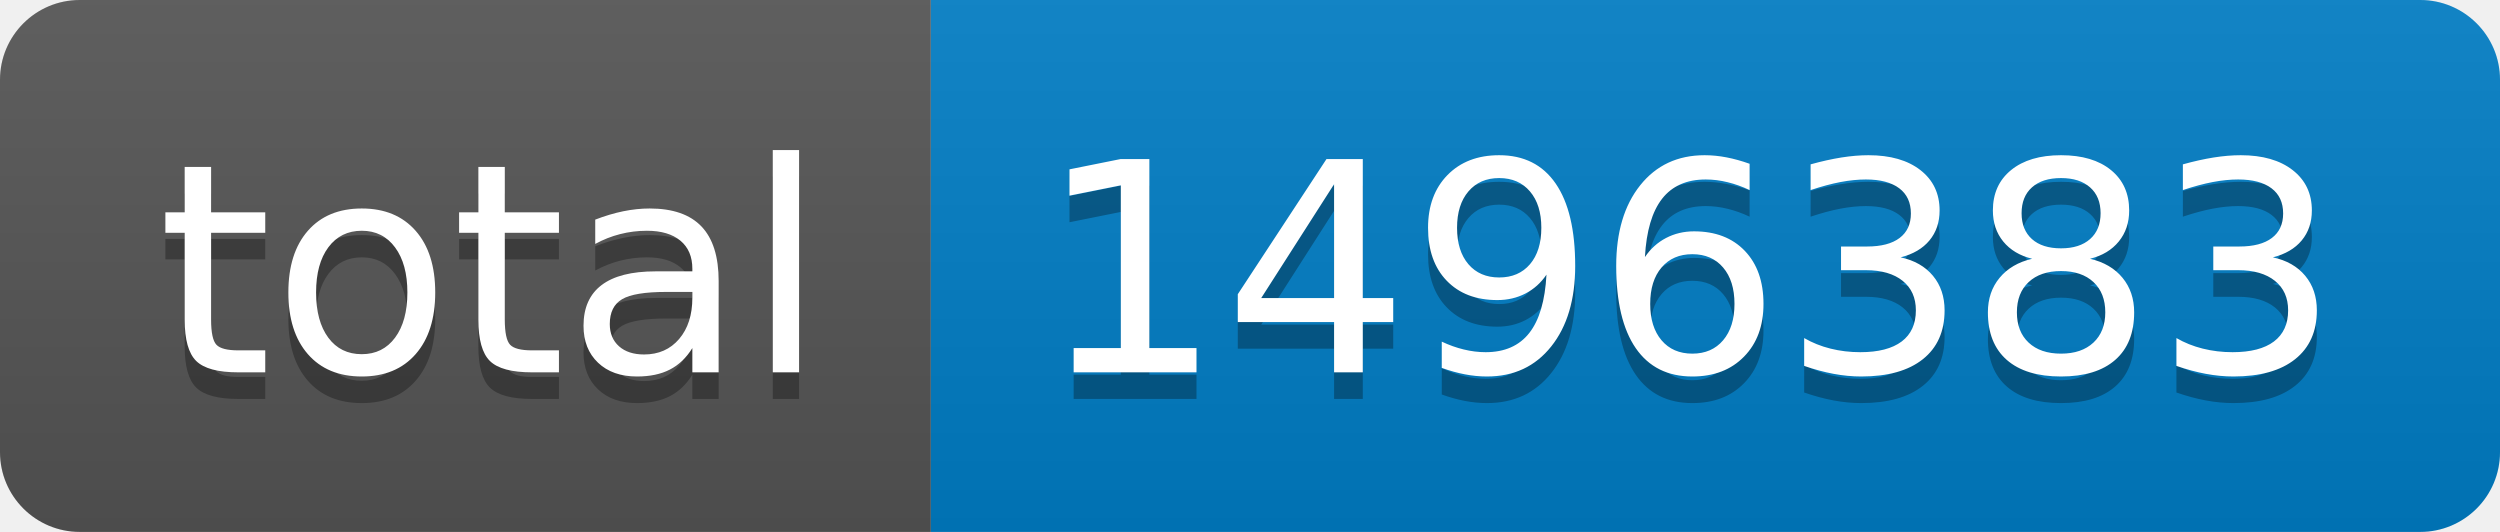
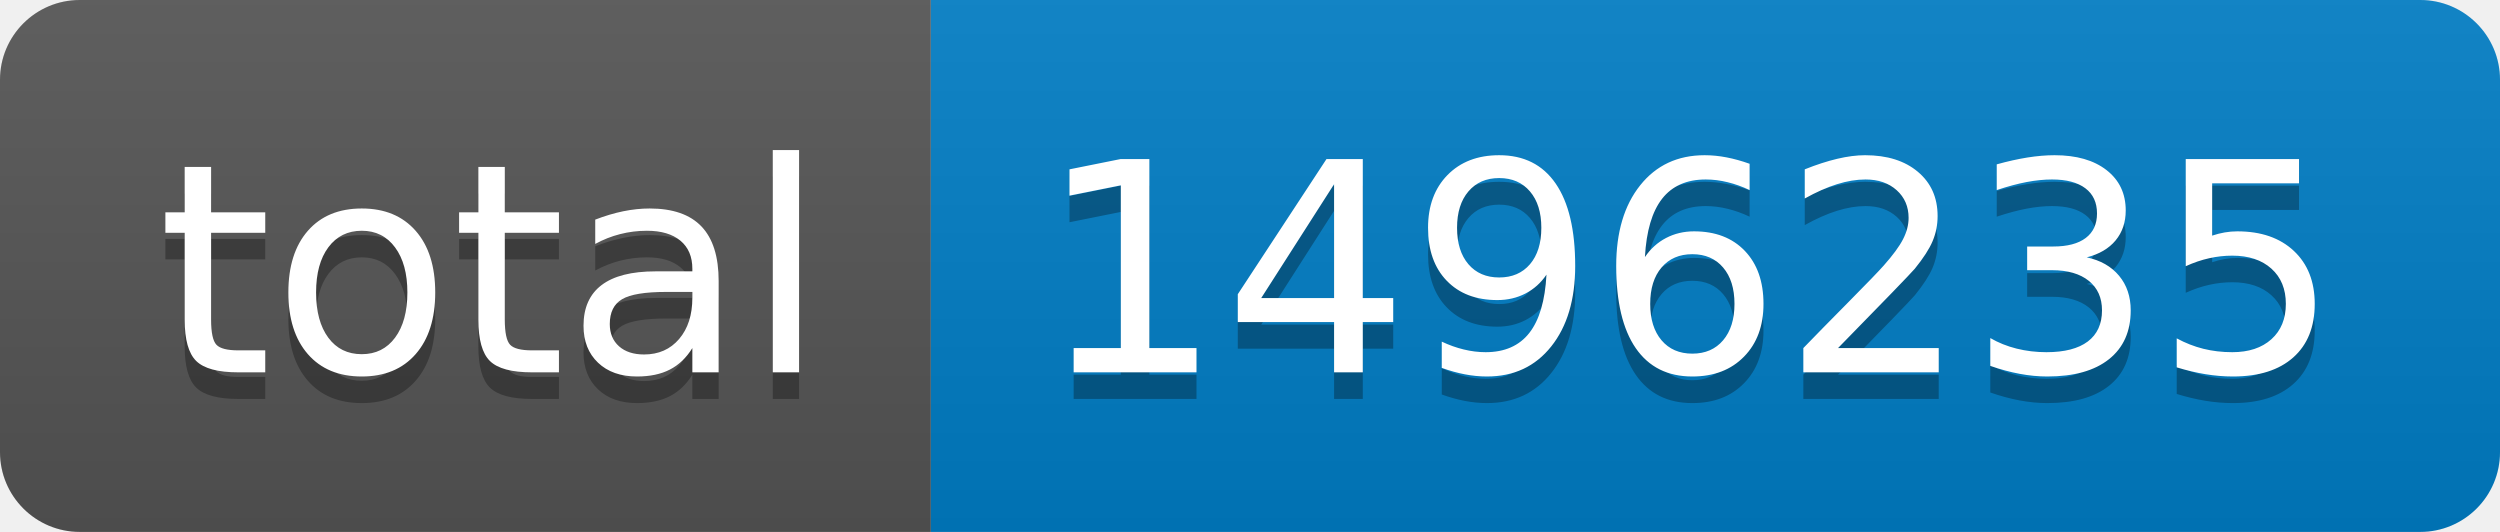
- <svg xmlns="http://www.w3.org/2000/svg" width="94" height="20" role="img" aria-label="total: 1496383">
+ <svg xmlns="http://www.w3.org/2000/svg" width="94" height="20" role="img" aria-label="total: 1496235">
  <linearGradient id="s" x2="0" y2="100%">
    <stop offset="0" stop-color="#bbb" stop-opacity=".1" />
    <stop offset="1" stop-opacity=".1" />
  </linearGradient>
  <clipPath id="r">
    <rect width="94" height="20" rx="3" fill="#fff" />
  </clipPath>
  <g clip-path="url(#r)">
    <rect width="35" height="20" fill="#555" />
    <rect x="35" width="59" height="20" fill="#007ec6" />
    <rect width="94" height="20" fill="url(#s)" />
  </g>
  <g fill="#fff" text-anchor="middle" font-family="Verdana,Geneva,DejaVu Sans,sans-serif" text-rendering="geometricPrecision" font-size="110">
    <text aria-hidden="true" x="185" y="150" fill="#010101" fill-opacity=".3" transform="scale(.1)" textLength="250">total</text>
    <text x="185" y="140" transform="scale(.1)" fill="#fff" textLength="250">total</text>
-     <text aria-hidden="true" x="635" y="150" fill="#010101" fill-opacity=".3" transform="scale(.1)" textLength="490">1496383</text>
-     <text x="635" y="140" transform="scale(.1)" fill="#fff" textLength="490">1496383</text>
+     <text aria-hidden="true" x="635" y="150" fill="#010101" fill-opacity=".3" transform="scale(.1)" textLength="490">1496235</text>
+     <text x="635" y="140" transform="scale(.1)" fill="#fff" textLength="490">1496235</text>
  </g>
</svg>
